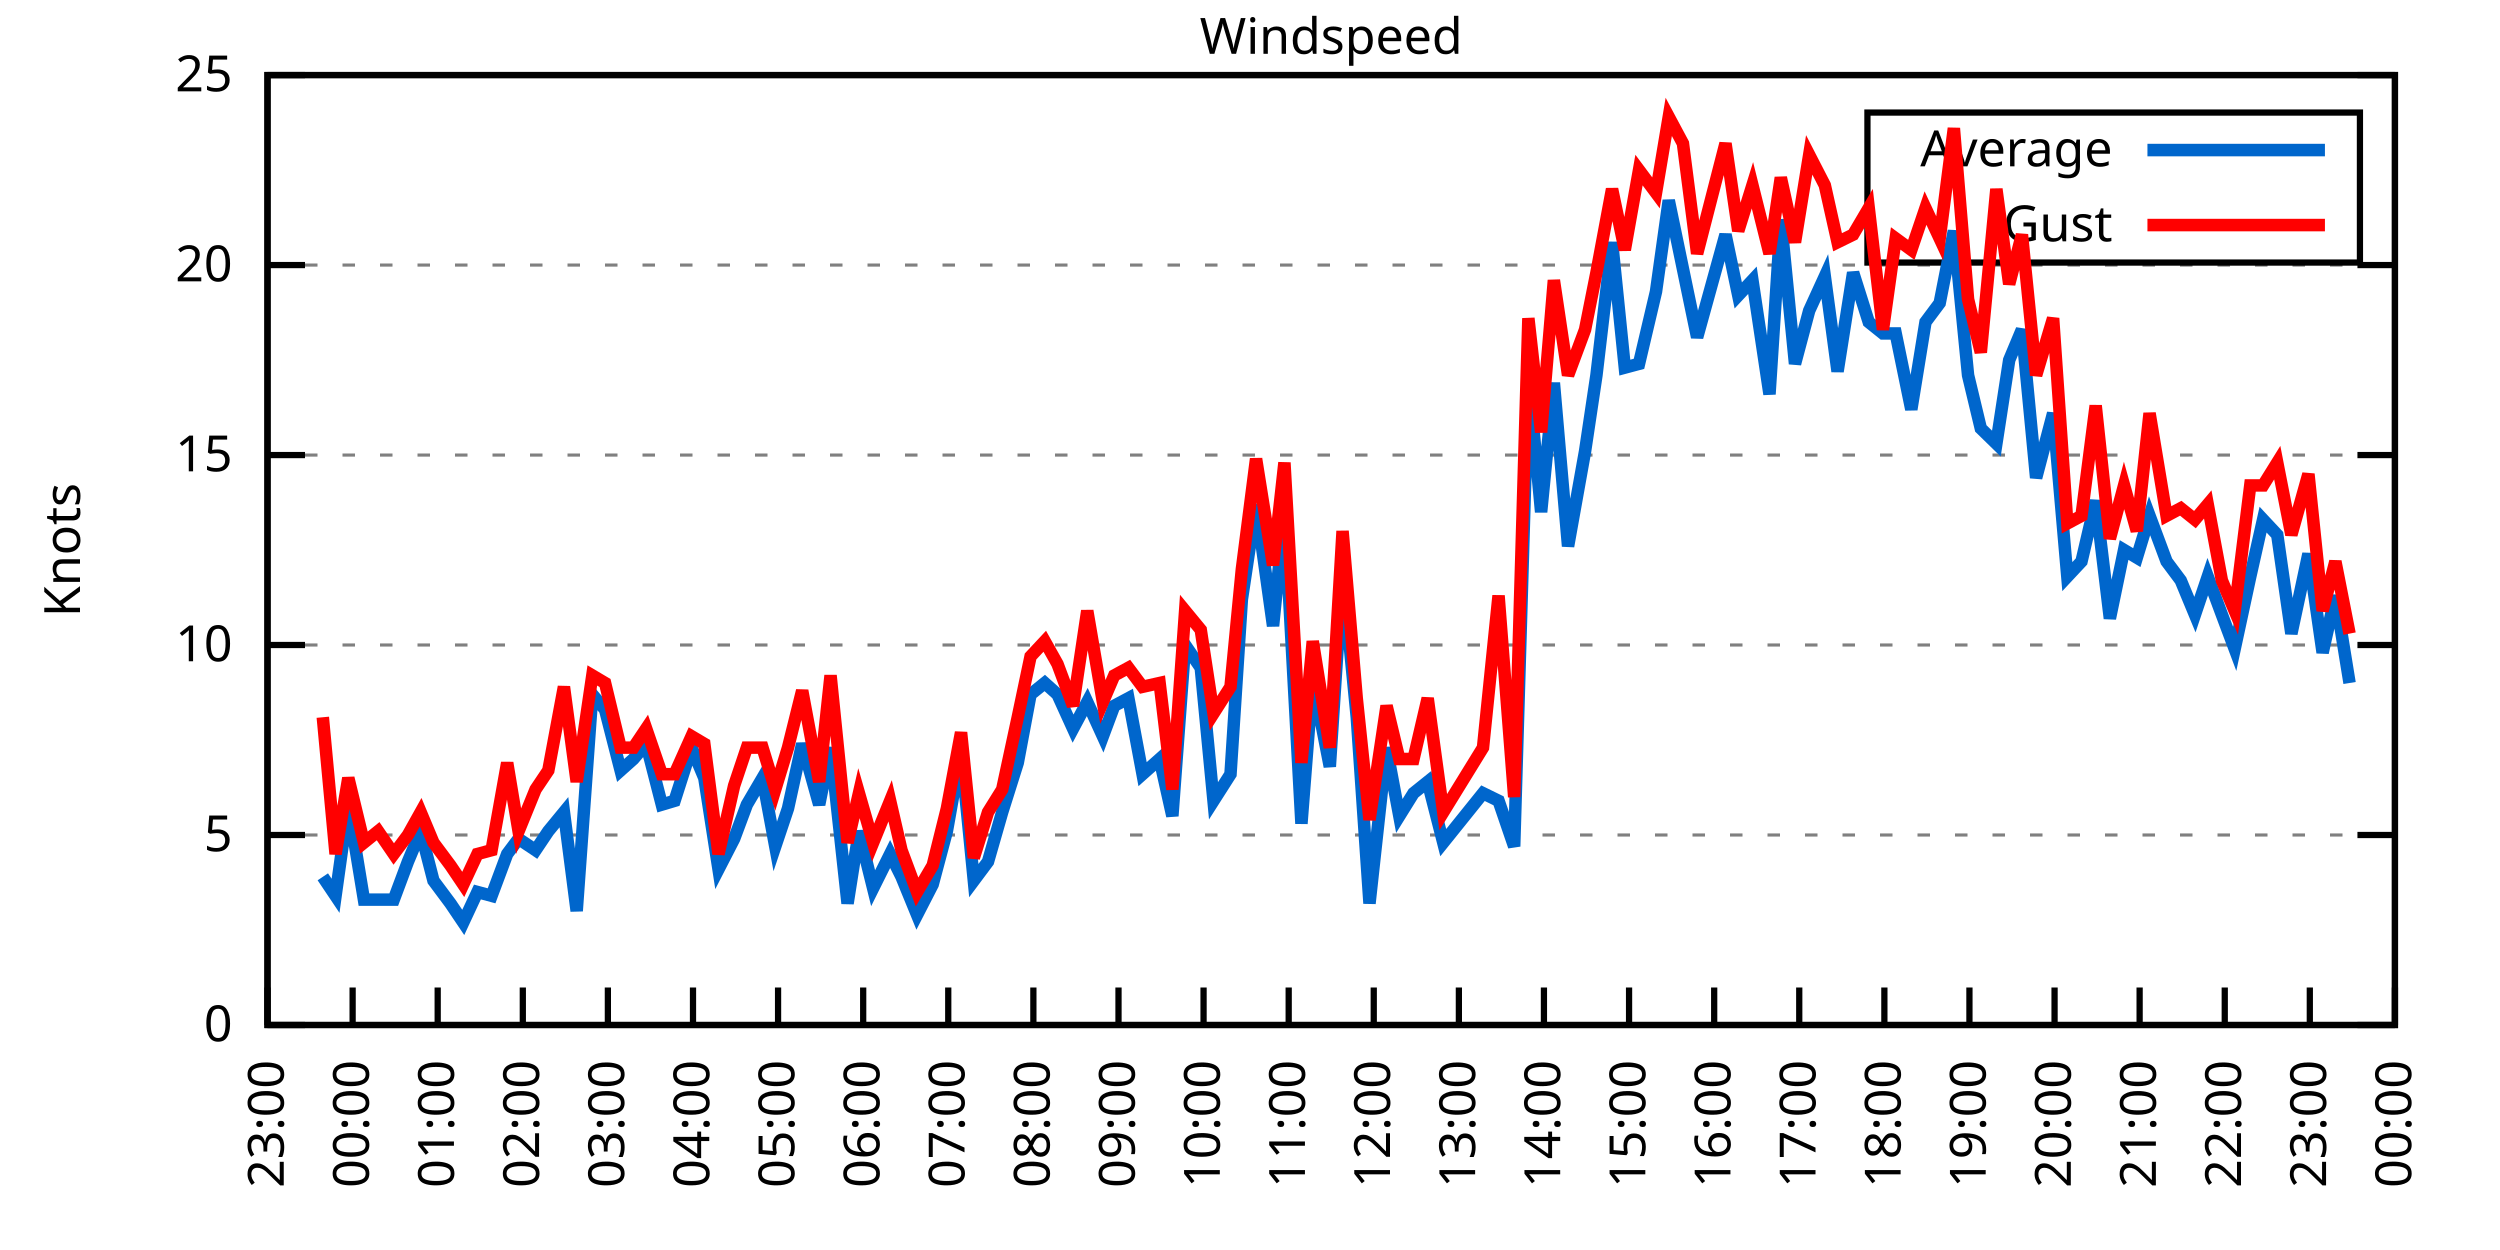
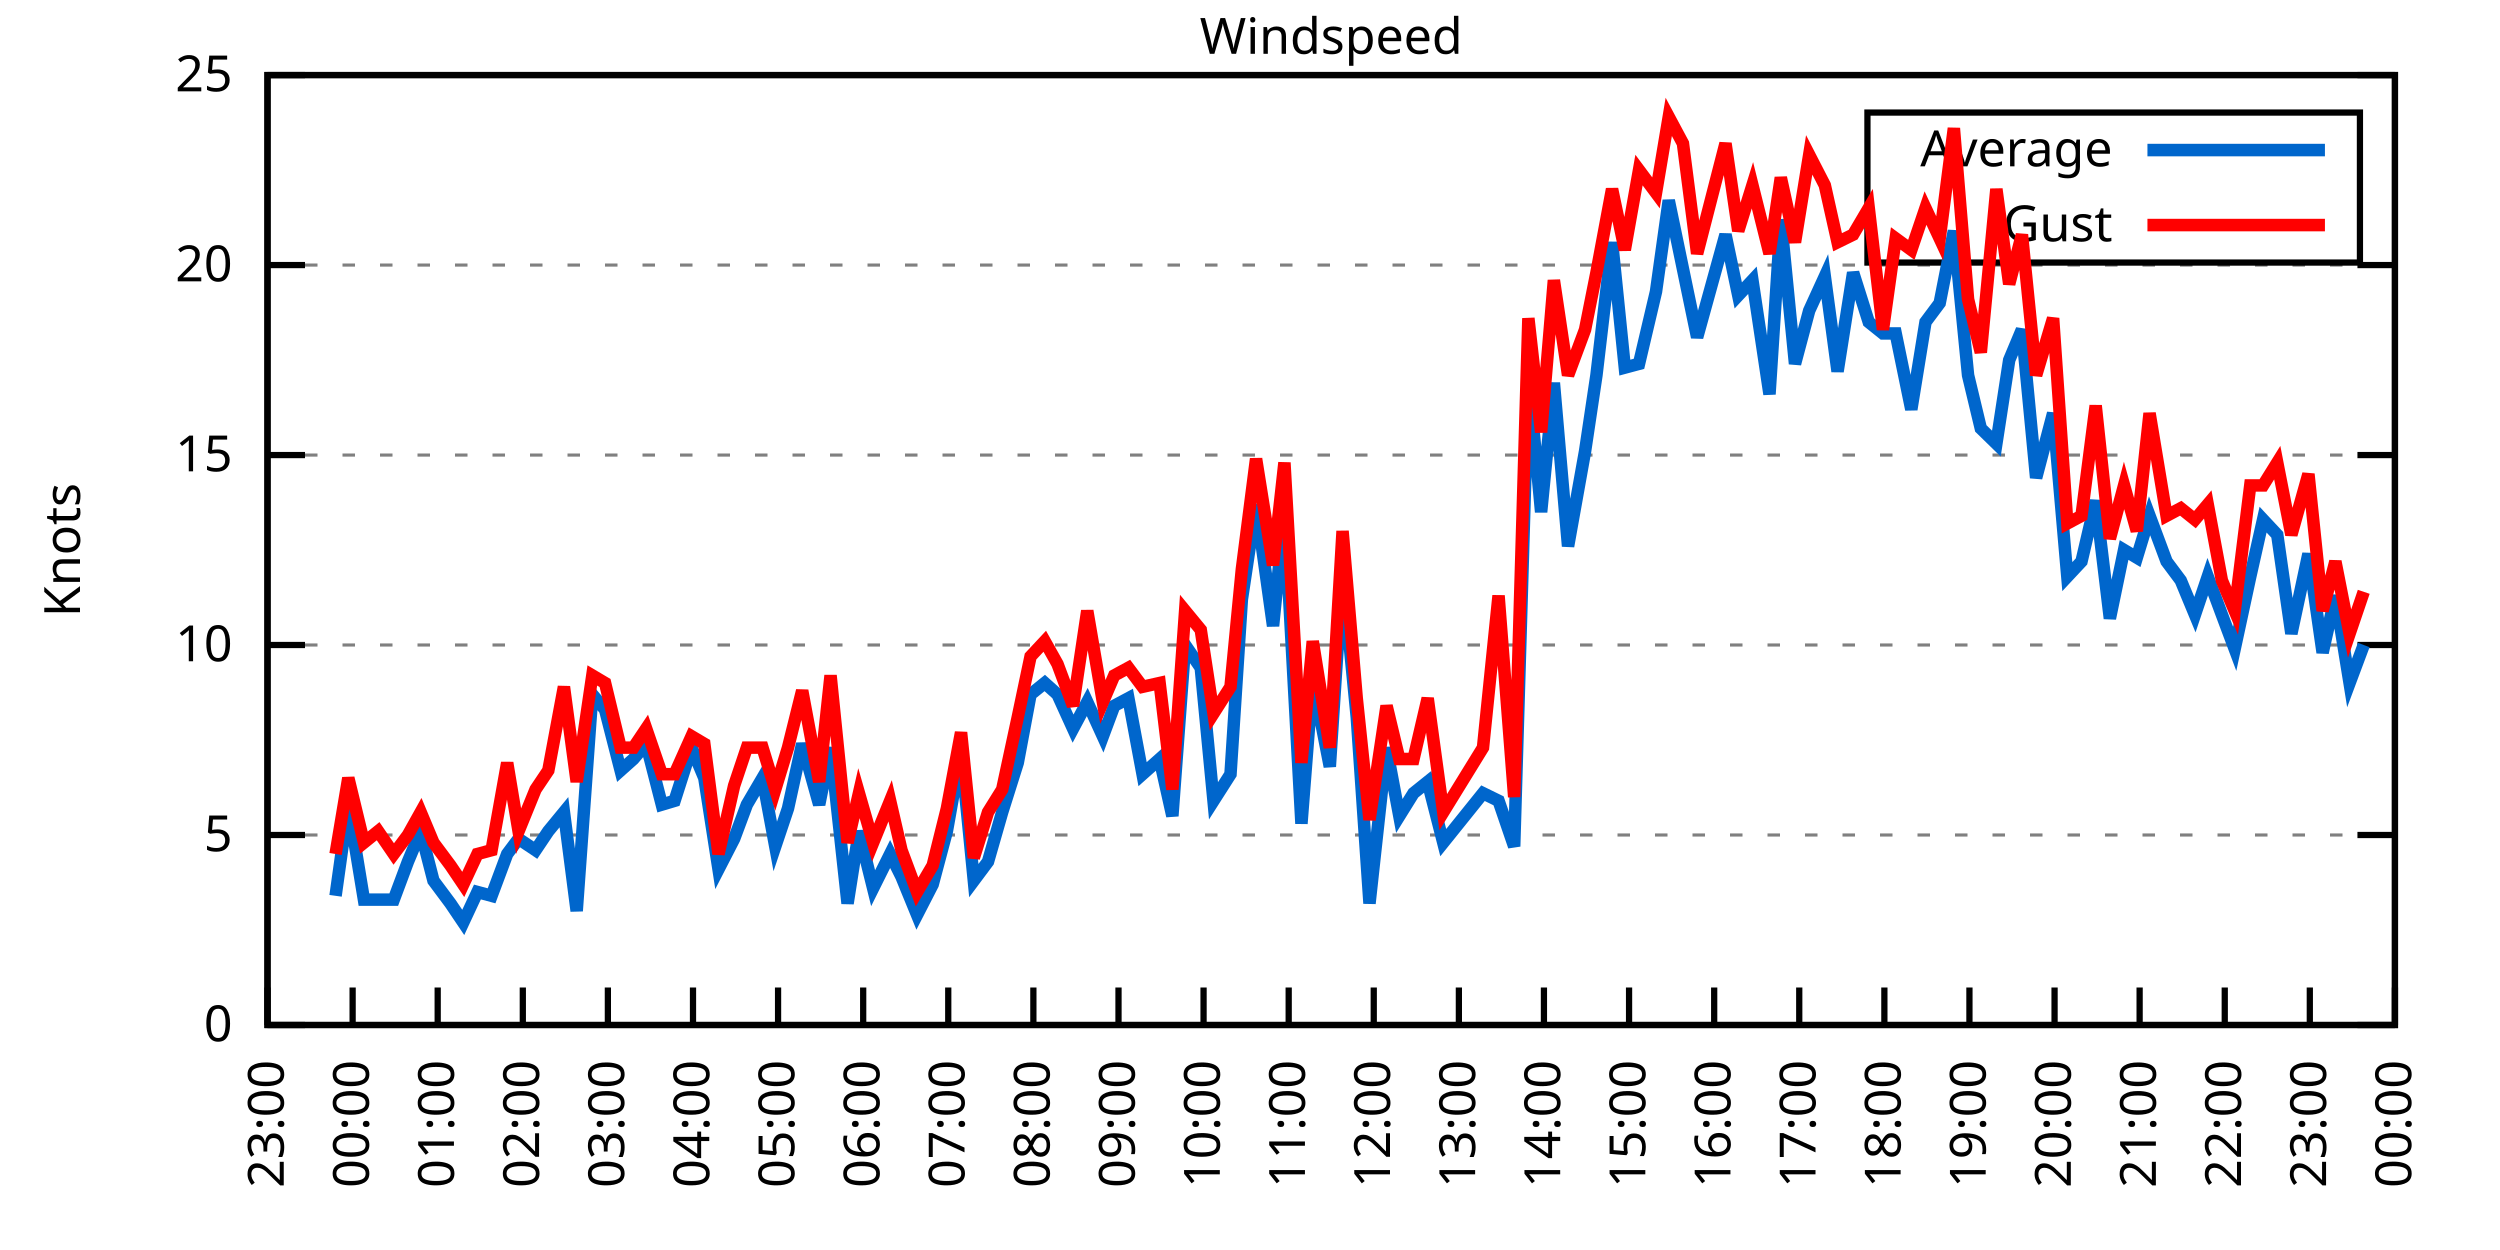
<svg xmlns="http://www.w3.org/2000/svg" xmlns:xlink="http://www.w3.org/1999/xlink" width="400" height="200" viewBox="0 0 400 200">
  <g id="gnuplot_canvas">
    <rect x="0" y="0" width="400" height="200" fill="none" />
    <defs>
      <circle id="gpDot" r="0.5" stroke-width="0.5" stroke="currentColor" />
      <path id="gpPt0" stroke-width="0.333" stroke="currentColor" d="M-1,0 h2 M0,-1 v2" />
      <path id="gpPt1" stroke-width="0.333" stroke="currentColor" d="M-1,-1 L1,1 M1,-1 L-1,1" />
      <path id="gpPt2" stroke-width="0.333" stroke="currentColor" d="M-1,0 L1,0 M0,-1 L0,1 M-1,-1 L1,1 M-1,1 L1,-1" />
      <rect id="gpPt3" stroke-width="0.333" stroke="currentColor" x="-1" y="-1" width="2" height="2" />
      <rect id="gpPt4" stroke-width="0.333" stroke="currentColor" fill="currentColor" x="-1" y="-1" width="2" height="2" />
      <circle id="gpPt5" stroke-width="0.333" stroke="currentColor" cx="0" cy="0" r="1" />
      <use xlink:href="#gpPt5" id="gpPt6" fill="currentColor" stroke="none" />
      <path id="gpPt7" stroke-width="0.333" stroke="currentColor" d="M0,-1.33 L-1.33,0.67 L1.33,0.67 z" />
      <use xlink:href="#gpPt7" id="gpPt8" fill="currentColor" stroke="none" />
      <use xlink:href="#gpPt7" id="gpPt9" stroke="currentColor" transform="rotate(180)" />
      <use xlink:href="#gpPt9" id="gpPt10" fill="currentColor" stroke="none" />
      <use xlink:href="#gpPt3" id="gpPt11" stroke="currentColor" transform="rotate(45)" />
      <use xlink:href="#gpPt11" id="gpPt12" fill="currentColor" stroke="none" />
      <path id="gpPt13" stroke-width="0.333" stroke="currentColor" d="M0,1.330 L1.265,0.411 L0.782,-1.067 L-0.782,-1.076 L-1.265,0.411 z" />
      <use xlink:href="#gpPt13" id="gpPt14" fill="currentColor" stroke="none" />
      <filter id="textbox" filterUnits="objectBoundingBox" x="0" y="0" height="1" width="1">
        <feFlood flood-color="white" flood-opacity="1" result="bgnd" />
        <feComposite in="SourceGraphic" in2="bgnd" operator="atop" />
      </filter>
      <filter id="greybox" filterUnits="objectBoundingBox" x="0" y="0" height="1" width="1">
        <feFlood flood-color="lightgrey" flood-opacity="1" result="grey" />
        <feComposite in="SourceGraphic" in2="grey" operator="atop" />
      </filter>
    </defs>
    <g fill="none" color="white" stroke="currentColor" stroke-width="1.00" stroke-linecap="butt" stroke-linejoin="miter">
</g>
    <g fill="none" color="black" stroke="currentColor" stroke-width="1.00" stroke-linecap="butt" stroke-linejoin="miter">
      <g stroke="none" shape-rendering="crispEdges">
        <polygon fill="rgb(255, 255, 255)" points="42.80,164.00 383.18,164.00 383.18,12.02 42.80,12.02 " />
      </g>
    </g>
    <g fill="none" color="black" stroke="currentColor" stroke-width="1.00" stroke-linecap="butt" stroke-linejoin="miter">
</g>
    <g fill="none" color="black" stroke="black" stroke-width="0.50" stroke-linecap="butt" stroke-linejoin="miter">
</g>
    <g fill="none" color="gray" stroke="currentColor" stroke-width="0.50" stroke-linecap="butt" stroke-linejoin="miter">
      <path stroke="gray" stroke-dasharray="2,4" class="gridline" d="M42.80,164.00 L383.19,164.00  " />
    </g>
    <g fill="none" color="gray" stroke="gray" stroke-width="1.00" stroke-linecap="butt" stroke-linejoin="miter">
</g>
    <g fill="none" color="black" stroke="currentColor" stroke-width="1.00" stroke-linecap="butt" stroke-linejoin="miter">
      <path stroke="black" d="M42.80,164.00 L48.80,164.00 M383.19,164.00 L377.19,164.00  " />
      <g transform="translate(37.20,166.60)" stroke="none" fill="black" font-family="Sans" font-size="8.00" text-anchor="end">
        <text>
          <tspan font-family="Sans"> 0</tspan>
        </text>
      </g>
    </g>
    <g fill="none" color="black" stroke="currentColor" stroke-width="1.00" stroke-linecap="butt" stroke-linejoin="miter">
</g>
    <g fill="none" color="black" stroke="black" stroke-width="0.50" stroke-linecap="butt" stroke-linejoin="miter">
</g>
    <g fill="none" color="gray" stroke="currentColor" stroke-width="0.50" stroke-linecap="butt" stroke-linejoin="miter">
      <path stroke="gray" stroke-dasharray="2,4" class="gridline" d="M42.80,133.60 L383.19,133.60  " />
    </g>
    <g fill="none" color="gray" stroke="gray" stroke-width="1.00" stroke-linecap="butt" stroke-linejoin="miter">
</g>
    <g fill="none" color="black" stroke="currentColor" stroke-width="1.00" stroke-linecap="butt" stroke-linejoin="miter">
      <path stroke="black" d="M42.80,133.60 L48.80,133.60 M383.19,133.60 L377.19,133.60  " />
      <g transform="translate(37.20,136.20)" stroke="none" fill="black" font-family="Sans" font-size="8.00" text-anchor="end">
        <text>
          <tspan font-family="Sans"> 5</tspan>
        </text>
      </g>
    </g>
    <g fill="none" color="black" stroke="currentColor" stroke-width="1.00" stroke-linecap="butt" stroke-linejoin="miter">
</g>
    <g fill="none" color="black" stroke="black" stroke-width="0.50" stroke-linecap="butt" stroke-linejoin="miter">
</g>
    <g fill="none" color="gray" stroke="currentColor" stroke-width="0.50" stroke-linecap="butt" stroke-linejoin="miter">
      <path stroke="gray" stroke-dasharray="2,4" class="gridline" d="M42.80,103.20 L383.19,103.20  " />
    </g>
    <g fill="none" color="gray" stroke="gray" stroke-width="1.00" stroke-linecap="butt" stroke-linejoin="miter">
</g>
    <g fill="none" color="black" stroke="currentColor" stroke-width="1.00" stroke-linecap="butt" stroke-linejoin="miter">
      <path stroke="black" d="M42.80,103.20 L48.80,103.20 M383.19,103.20 L377.19,103.20  " />
      <g transform="translate(37.20,105.80)" stroke="none" fill="black" font-family="Sans" font-size="8.00" text-anchor="end">
        <text>
          <tspan font-family="Sans"> 10</tspan>
        </text>
      </g>
    </g>
    <g fill="none" color="black" stroke="currentColor" stroke-width="1.00" stroke-linecap="butt" stroke-linejoin="miter">
</g>
    <g fill="none" color="black" stroke="black" stroke-width="0.50" stroke-linecap="butt" stroke-linejoin="miter">
</g>
    <g fill="none" color="gray" stroke="currentColor" stroke-width="0.50" stroke-linecap="butt" stroke-linejoin="miter">
      <path stroke="gray" stroke-dasharray="2,4" class="gridline" d="M42.80,72.81 L383.19,72.81  " />
    </g>
    <g fill="none" color="gray" stroke="gray" stroke-width="1.00" stroke-linecap="butt" stroke-linejoin="miter">
</g>
    <g fill="none" color="black" stroke="currentColor" stroke-width="1.00" stroke-linecap="butt" stroke-linejoin="miter">
      <path stroke="black" d="M42.80,72.81 L48.80,72.81 M383.19,72.81 L377.19,72.81  " />
      <g transform="translate(37.20,75.41)" stroke="none" fill="black" font-family="Sans" font-size="8.00" text-anchor="end">
        <text>
          <tspan font-family="Sans"> 15</tspan>
        </text>
      </g>
    </g>
    <g fill="none" color="black" stroke="currentColor" stroke-width="1.00" stroke-linecap="butt" stroke-linejoin="miter">
</g>
    <g fill="none" color="black" stroke="black" stroke-width="0.50" stroke-linecap="butt" stroke-linejoin="miter">
</g>
    <g fill="none" color="gray" stroke="currentColor" stroke-width="0.50" stroke-linecap="butt" stroke-linejoin="miter">
      <path stroke="gray" stroke-dasharray="2,4" class="gridline" d="M42.80,42.41 L383.19,42.41  " />
    </g>
    <g fill="none" color="gray" stroke="gray" stroke-width="1.00" stroke-linecap="butt" stroke-linejoin="miter">
</g>
    <g fill="none" color="black" stroke="currentColor" stroke-width="1.00" stroke-linecap="butt" stroke-linejoin="miter">
      <path stroke="black" d="M42.80,42.41 L48.80,42.41 M383.19,42.41 L377.19,42.41  " />
      <g transform="translate(37.20,45.01)" stroke="none" fill="black" font-family="Sans" font-size="8.00" text-anchor="end">
        <text>
          <tspan font-family="Sans"> 20</tspan>
        </text>
      </g>
    </g>
    <g fill="none" color="black" stroke="currentColor" stroke-width="1.00" stroke-linecap="butt" stroke-linejoin="miter">
</g>
    <g fill="none" color="black" stroke="black" stroke-width="0.50" stroke-linecap="butt" stroke-linejoin="miter">
</g>
    <g fill="none" color="gray" stroke="currentColor" stroke-width="0.50" stroke-linecap="butt" stroke-linejoin="miter">
      <path stroke="gray" stroke-dasharray="2,4" class="gridline" d="M42.80,12.01 L383.19,12.01  " />
    </g>
    <g fill="none" color="gray" stroke="gray" stroke-width="1.00" stroke-linecap="butt" stroke-linejoin="miter">
</g>
    <g fill="none" color="black" stroke="currentColor" stroke-width="1.00" stroke-linecap="butt" stroke-linejoin="miter">
      <path stroke="black" d="M42.80,12.01 L48.80,12.01 M383.19,12.01 L377.19,12.01  " />
      <g transform="translate(37.20,14.61)" stroke="none" fill="black" font-family="Sans" font-size="8.00" text-anchor="end">
        <text>
          <tspan font-family="Sans"> 25</tspan>
        </text>
      </g>
    </g>
    <g fill="none" color="black" stroke="currentColor" stroke-width="1.00" stroke-linecap="butt" stroke-linejoin="miter">
      <path stroke="black" d="M42.80,164.00 L42.80,158.00  " />
      <g transform="translate(45.40,169.60) rotate(270.00)" stroke="none" fill="black" font-family="Sans" font-size="8.00" text-anchor="end">
        <text>
          <tspan font-family="Sans">23:00</tspan>
        </text>
      </g>
    </g>
    <g fill="none" color="black" stroke="currentColor" stroke-width="1.00" stroke-linecap="butt" stroke-linejoin="miter">
      <path stroke="black" d="M56.42,164.00 L56.42,158.00  " />
      <g transform="translate(59.02,169.60) rotate(270.00)" stroke="none" fill="black" font-family="Sans" font-size="8.00" text-anchor="end">
        <text>
          <tspan font-family="Sans">00:00</tspan>
        </text>
      </g>
    </g>
    <g fill="none" color="black" stroke="currentColor" stroke-width="1.00" stroke-linecap="butt" stroke-linejoin="miter">
      <path stroke="black" d="M70.03,164.00 L70.03,158.00  " />
      <g transform="translate(72.63,169.60) rotate(270.00)" stroke="none" fill="black" font-family="Sans" font-size="8.00" text-anchor="end">
        <text>
          <tspan font-family="Sans">01:00</tspan>
        </text>
      </g>
    </g>
    <g fill="none" color="black" stroke="currentColor" stroke-width="1.00" stroke-linecap="butt" stroke-linejoin="miter">
      <path stroke="black" d="M83.65,164.00 L83.65,158.00  " />
      <g transform="translate(86.25,169.60) rotate(270.00)" stroke="none" fill="black" font-family="Sans" font-size="8.00" text-anchor="end">
        <text>
          <tspan font-family="Sans">02:00</tspan>
        </text>
      </g>
    </g>
    <g fill="none" color="black" stroke="currentColor" stroke-width="1.00" stroke-linecap="butt" stroke-linejoin="miter">
      <path stroke="black" d="M97.26,164.00 L97.26,158.00  " />
      <g transform="translate(99.86,169.60) rotate(270.00)" stroke="none" fill="black" font-family="Sans" font-size="8.00" text-anchor="end">
        <text>
          <tspan font-family="Sans">03:00</tspan>
        </text>
      </g>
    </g>
    <g fill="none" color="black" stroke="currentColor" stroke-width="1.00" stroke-linecap="butt" stroke-linejoin="miter">
      <path stroke="black" d="M110.88,164.00 L110.88,158.00  " />
      <g transform="translate(113.48,169.60) rotate(270.00)" stroke="none" fill="black" font-family="Sans" font-size="8.00" text-anchor="end">
        <text>
          <tspan font-family="Sans">04:00</tspan>
        </text>
      </g>
    </g>
    <g fill="none" color="black" stroke="currentColor" stroke-width="1.00" stroke-linecap="butt" stroke-linejoin="miter">
      <path stroke="black" d="M124.49,164.00 L124.49,158.00  " />
      <g transform="translate(127.09,169.60) rotate(270.00)" stroke="none" fill="black" font-family="Sans" font-size="8.00" text-anchor="end">
        <text>
          <tspan font-family="Sans">05:00</tspan>
        </text>
      </g>
    </g>
    <g fill="none" color="black" stroke="currentColor" stroke-width="1.00" stroke-linecap="butt" stroke-linejoin="miter">
      <path stroke="black" d="M138.11,164.00 L138.11,158.00  " />
      <g transform="translate(140.71,169.60) rotate(270.00)" stroke="none" fill="black" font-family="Sans" font-size="8.00" text-anchor="end">
        <text>
          <tspan font-family="Sans">06:00</tspan>
        </text>
      </g>
    </g>
    <g fill="none" color="black" stroke="currentColor" stroke-width="1.00" stroke-linecap="butt" stroke-linejoin="miter">
      <path stroke="black" d="M151.72,164.00 L151.72,158.00  " />
      <g transform="translate(154.32,169.60) rotate(270.00)" stroke="none" fill="black" font-family="Sans" font-size="8.00" text-anchor="end">
        <text>
          <tspan font-family="Sans">07:00</tspan>
        </text>
      </g>
    </g>
    <g fill="none" color="black" stroke="currentColor" stroke-width="1.00" stroke-linecap="butt" stroke-linejoin="miter">
      <path stroke="black" d="M165.34,164.00 L165.34,158.00  " />
      <g transform="translate(167.94,169.60) rotate(270.00)" stroke="none" fill="black" font-family="Sans" font-size="8.00" text-anchor="end">
        <text>
          <tspan font-family="Sans">08:00</tspan>
        </text>
      </g>
    </g>
    <g fill="none" color="black" stroke="currentColor" stroke-width="1.00" stroke-linecap="butt" stroke-linejoin="miter">
      <path stroke="black" d="M178.96,164.00 L178.96,158.00  " />
      <g transform="translate(181.56,169.60) rotate(270.00)" stroke="none" fill="black" font-family="Sans" font-size="8.00" text-anchor="end">
        <text>
          <tspan font-family="Sans">09:00</tspan>
        </text>
      </g>
    </g>
    <g fill="none" color="black" stroke="currentColor" stroke-width="1.00" stroke-linecap="butt" stroke-linejoin="miter">
      <path stroke="black" d="M192.57,164.00 L192.57,158.00  " />
      <g transform="translate(195.17,169.60) rotate(270.00)" stroke="none" fill="black" font-family="Sans" font-size="8.00" text-anchor="end">
        <text>
          <tspan font-family="Sans">10:00</tspan>
        </text>
      </g>
    </g>
    <g fill="none" color="black" stroke="currentColor" stroke-width="1.00" stroke-linecap="butt" stroke-linejoin="miter">
      <path stroke="black" d="M206.19,164.00 L206.19,158.00  " />
      <g transform="translate(208.79,169.60) rotate(270.00)" stroke="none" fill="black" font-family="Sans" font-size="8.00" text-anchor="end">
        <text>
          <tspan font-family="Sans">11:00</tspan>
        </text>
      </g>
    </g>
    <g fill="none" color="black" stroke="currentColor" stroke-width="1.00" stroke-linecap="butt" stroke-linejoin="miter">
      <path stroke="black" d="M219.80,164.00 L219.80,158.00  " />
      <g transform="translate(222.40,169.60) rotate(270.00)" stroke="none" fill="black" font-family="Sans" font-size="8.00" text-anchor="end">
        <text>
          <tspan font-family="Sans">12:00</tspan>
        </text>
      </g>
    </g>
    <g fill="none" color="black" stroke="currentColor" stroke-width="1.00" stroke-linecap="butt" stroke-linejoin="miter">
      <path stroke="black" d="M233.42,164.00 L233.42,158.00  " />
      <g transform="translate(236.02,169.60) rotate(270.00)" stroke="none" fill="black" font-family="Sans" font-size="8.00" text-anchor="end">
        <text>
          <tspan font-family="Sans">13:00</tspan>
        </text>
      </g>
    </g>
    <g fill="none" color="black" stroke="currentColor" stroke-width="1.00" stroke-linecap="butt" stroke-linejoin="miter">
      <path stroke="black" d="M247.03,164.00 L247.03,158.00  " />
      <g transform="translate(249.63,169.60) rotate(270.00)" stroke="none" fill="black" font-family="Sans" font-size="8.00" text-anchor="end">
        <text>
          <tspan font-family="Sans">14:00</tspan>
        </text>
      </g>
    </g>
    <g fill="none" color="black" stroke="currentColor" stroke-width="1.00" stroke-linecap="butt" stroke-linejoin="miter">
      <path stroke="black" d="M260.65,164.00 L260.65,158.00  " />
      <g transform="translate(263.25,169.60) rotate(270.00)" stroke="none" fill="black" font-family="Sans" font-size="8.00" text-anchor="end">
        <text>
          <tspan font-family="Sans">15:00</tspan>
        </text>
      </g>
    </g>
    <g fill="none" color="black" stroke="currentColor" stroke-width="1.00" stroke-linecap="butt" stroke-linejoin="miter">
      <path stroke="black" d="M274.27,164.00 L274.27,158.00  " />
      <g transform="translate(276.87,169.60) rotate(270.00)" stroke="none" fill="black" font-family="Sans" font-size="8.00" text-anchor="end">
        <text>
          <tspan font-family="Sans">16:00</tspan>
        </text>
      </g>
    </g>
    <g fill="none" color="black" stroke="currentColor" stroke-width="1.00" stroke-linecap="butt" stroke-linejoin="miter">
      <path stroke="black" d="M287.88,164.00 L287.88,158.00  " />
      <g transform="translate(290.48,169.60) rotate(270.00)" stroke="none" fill="black" font-family="Sans" font-size="8.00" text-anchor="end">
        <text>
          <tspan font-family="Sans">17:00</tspan>
        </text>
      </g>
    </g>
    <g fill="none" color="black" stroke="currentColor" stroke-width="1.00" stroke-linecap="butt" stroke-linejoin="miter">
      <path stroke="black" d="M301.50,164.00 L301.50,158.00  " />
      <g transform="translate(304.10,169.60) rotate(270.00)" stroke="none" fill="black" font-family="Sans" font-size="8.00" text-anchor="end">
        <text>
          <tspan font-family="Sans">18:00</tspan>
        </text>
      </g>
    </g>
    <g fill="none" color="black" stroke="currentColor" stroke-width="1.00" stroke-linecap="butt" stroke-linejoin="miter">
      <path stroke="black" d="M315.11,164.00 L315.11,158.00  " />
      <g transform="translate(317.71,169.60) rotate(270.00)" stroke="none" fill="black" font-family="Sans" font-size="8.00" text-anchor="end">
        <text>
          <tspan font-family="Sans">19:00</tspan>
        </text>
      </g>
    </g>
    <g fill="none" color="black" stroke="currentColor" stroke-width="1.00" stroke-linecap="butt" stroke-linejoin="miter">
      <path stroke="black" d="M328.73,164.00 L328.73,158.00  " />
      <g transform="translate(331.33,169.60) rotate(270.00)" stroke="none" fill="black" font-family="Sans" font-size="8.00" text-anchor="end">
        <text>
          <tspan font-family="Sans">20:00</tspan>
        </text>
      </g>
    </g>
    <g fill="none" color="black" stroke="currentColor" stroke-width="1.00" stroke-linecap="butt" stroke-linejoin="miter">
      <path stroke="black" d="M342.34,164.00 L342.34,158.00  " />
      <g transform="translate(344.94,169.60) rotate(270.00)" stroke="none" fill="black" font-family="Sans" font-size="8.00" text-anchor="end">
        <text>
          <tspan font-family="Sans">21:00</tspan>
        </text>
      </g>
    </g>
    <g fill="none" color="black" stroke="currentColor" stroke-width="1.00" stroke-linecap="butt" stroke-linejoin="miter">
      <path stroke="black" d="M355.96,164.00 L355.96,158.00  " />
      <g transform="translate(358.56,169.60) rotate(270.00)" stroke="none" fill="black" font-family="Sans" font-size="8.00" text-anchor="end">
        <text>
          <tspan font-family="Sans">22:00</tspan>
        </text>
      </g>
    </g>
    <g fill="none" color="black" stroke="currentColor" stroke-width="1.00" stroke-linecap="butt" stroke-linejoin="miter">
      <path stroke="black" d="M369.57,164.00 L369.57,158.00  " />
      <g transform="translate(372.17,169.60) rotate(270.00)" stroke="none" fill="black" font-family="Sans" font-size="8.00" text-anchor="end">
        <text>
          <tspan font-family="Sans">23:00</tspan>
        </text>
      </g>
    </g>
    <g fill="none" color="black" stroke="currentColor" stroke-width="1.00" stroke-linecap="butt" stroke-linejoin="miter">
      <path stroke="black" d="M383.19,164.00 L383.19,158.00  " />
      <g transform="translate(385.79,169.60) rotate(270.00)" stroke="none" fill="black" font-family="Sans" font-size="8.00" text-anchor="end">
        <text>
          <tspan font-family="Sans">00:00</tspan>
        </text>
      </g>
    </g>
    <g fill="none" color="black" stroke="currentColor" stroke-width="1.00" stroke-linecap="butt" stroke-linejoin="miter">
</g>
    <g fill="none" color="black" stroke="currentColor" stroke-width="1.00" stroke-linecap="butt" stroke-linejoin="miter">
      <path stroke="black" d="M42.80,12.01 L42.80,164.00 L383.19,164.00 L383.19,12.01 L42.80,12.01 Z  " />
    </g>
    <g fill="none" color="black" stroke="currentColor" stroke-width="1.00" stroke-linecap="butt" stroke-linejoin="miter">
</g>
    <g fill="none" color="black" stroke="currentColor" stroke-width="1.00" stroke-linecap="butt" stroke-linejoin="miter">
      <path stroke="black" d="M298.79,42.01 L298.79,18.01 L377.59,18.01 L377.59,42.01 L298.79,42.01 Z  " />
    </g>
    <g id="Windspeed_plot_1">
      <g fill="none" color="white" stroke="black" stroke-width="2.00" stroke-linecap="butt" stroke-linejoin="miter">
</g>
      <g fill="none" color="black" stroke="currentColor" stroke-width="2.00" stroke-linecap="butt" stroke-linejoin="miter">
        <g transform="translate(337.99,26.61)" stroke="none" fill="black" font-family="Sans" font-size="8.00" text-anchor="end">
          <text>
            <tspan font-family="Sans">Average</tspan>
          </text>
        </g>
      </g>
      <g fill="none" color="black" stroke="currentColor" stroke-width="2.00" stroke-linecap="butt" stroke-linejoin="miter">
-         <path stroke="rgb(  0, 102, 204)" d="M343.59,24.01 L371.99,24.01 M51.65,140.29 L53.69,143.33 L55.73,128.74 L58.23,143.94 L60.50,143.94 L63.00,143.94   L65.27,137.86 L67.31,132.99 L69.35,140.90 L72.07,144.55 L74.12,147.59 L76.39,142.72 L78.65,143.33 L81.15,136.64   L82.97,134.21 L85.69,136.03 L87.73,132.99 L90.23,129.95 L92.27,145.76 L94.77,111.11 L96.81,113.54 L99.30,123.27   L101.35,121.44 L103.39,119.01 L105.89,128.74 L107.93,128.13 L110.65,119.62 L112.69,124.48 L114.96,139.07 L117.46,134.21   L119.50,128.74 L122.00,124.48 L124.04,135.43 L126.08,129.35 L128.35,119.01 L131.07,128.74 L132.89,119.62 L135.61,144.55   L137.43,132.99 L139.70,142.11 L142.42,136.64 L144.24,140.29 L146.73,146.37 L149.23,141.51 L151.50,132.99 L153.77,120.23   L155.81,140.90 L158.08,137.86 L160.35,129.95 L162.84,122.05 L164.89,111.11 L167.16,109.28 L169.20,111.11 L171.69,116.58   L173.96,112.32 L176.46,117.80 L178.28,112.93 L180.54,111.72 L182.81,123.87 L185.54,121.44 L187.58,130.56 L189.62,103.20   L192.12,106.85 L194.16,128.13 L196.88,123.87 L198.70,95.91 L200.97,80.71 L203.69,100.16 L205.51,81.93 L208.23,131.78   L210.04,108.68 L212.77,122.66 L214.81,91.65 L217.08,114.76 L219.12,144.55 L221.85,119.62 L223.89,130.56 L226.16,126.91   L228.43,125.09 L230.92,134.82 L237.28,126.91 L239.77,128.13 L242.27,135.43 L244.54,60.04 L246.58,81.93 L248.62,61.25   L250.89,87.40 L253.61,72.20 L255.43,60.04 L257.93,38.76 L259.97,58.82 L262.24,58.21 L264.96,46.66 L267.00,32.07   L269.27,43.02 L271.54,53.96 L276.08,37.54 L278.12,47.27 L280.39,44.84 L283.12,63.08 L284.93,35.11 L287.20,58.21   L289.47,49.70 L291.97,44.23 L294.01,59.43 L296.50,43.62 L299.00,51.53 L301.27,53.35 L303.31,53.35 L305.81,65.51   L308.08,51.53 L310.35,48.49 L312.62,36.94 L314.89,60.04 L316.93,68.55 L319.42,70.98 L321.47,57.61 L323.51,52.74   L325.78,76.45 L328.50,66.12 L330.77,92.26 L333.04,89.83 L335.31,80.10 L337.58,98.95 L339.85,88.00 L341.89,89.22   L343.93,82.53 L346.65,89.83 L348.92,92.87 L351.19,98.34 L353.24,92.26 L355.50,98.34 L357.55,103.81 L360.04,92.26   L362.09,83.14 L364.36,85.57 L366.62,101.38 L369.35,88.61 L371.62,104.42 L373.66,95.30 L375.93,109.28  " />
+         <path stroke="rgb(  0, 102, 204)" d="M343.59,24.01 L371.99,24.01 M53.69,143.33 L55.73,128.74 L58.23,143.94 L60.50,143.94 L63.00,143.94 L65.27,137.86   L67.31,132.99 L69.35,140.90 L72.07,144.55 L74.12,147.59 L76.39,142.72 L78.65,143.33 L81.15,136.64 L82.97,134.21   L85.69,136.03 L87.73,132.99 L90.23,129.95 L92.27,145.76 L94.77,111.11 L96.81,113.54 L99.30,123.27 L101.35,121.44   L103.39,119.01 L105.89,128.74 L107.93,128.13 L110.65,119.62 L112.69,124.48 L114.96,139.07 L117.46,134.21 L119.50,128.74   L122.00,124.48 L124.04,135.43 L126.08,129.35 L128.35,119.01 L131.07,128.74 L132.89,119.62 L135.61,144.55 L137.43,132.99   L139.70,142.11 L142.42,136.64 L144.24,140.29 L146.73,146.37 L149.23,141.51 L151.50,132.99 L153.77,120.23 L155.81,140.90   L158.08,137.86 L160.35,129.95 L162.84,122.05 L164.89,111.11 L167.16,109.28 L169.20,111.11 L171.69,116.58 L173.96,112.32   L176.46,117.80 L178.28,112.93 L180.54,111.72 L182.81,123.87 L185.54,121.44 L187.58,130.56 L189.62,103.20 L192.12,106.85   L194.16,128.13 L196.88,123.87 L198.70,95.91 L200.97,80.71 L203.69,100.16 L205.51,81.93 L208.23,131.78 L210.04,108.68   L212.77,122.66 L214.81,91.65 L217.08,114.76 L219.12,144.55 L221.85,119.62 L223.89,130.56 L226.16,126.91 L228.43,125.09   L230.92,134.82 L237.28,126.91 L239.77,128.13 L242.27,135.43 L244.54,60.04 L246.58,81.93 L248.62,61.25 L250.89,87.40   L253.61,72.20 L255.43,60.04 L257.93,38.76 L259.97,58.82 L262.24,58.21 L264.96,46.66 L267.00,32.07 L269.27,43.02   L271.54,53.96 L276.08,37.54 L278.12,47.27 L280.39,44.84 L283.12,63.08 L284.93,35.11 L287.20,58.21 L289.47,49.70   L291.97,44.23 L294.01,59.43 L296.50,43.62 L299.00,51.53 L301.27,53.35 L303.31,53.35 L305.81,65.51 L308.08,51.53   L310.35,48.49 L312.62,36.94 L314.89,60.04 L316.93,68.55 L319.42,70.98 L321.47,57.61 L323.51,52.74 L325.78,76.45   L328.50,66.12 L330.77,92.26 L333.04,89.83 L335.31,80.10 L337.58,98.95 L339.85,88.00 L341.89,89.22 L343.93,82.53   L346.65,89.83 L348.92,92.87 L351.19,98.34 L353.24,92.26 L355.50,98.34 L357.55,103.81 L360.04,92.26 L362.09,83.14   L364.36,85.57 L366.62,101.38 L369.35,88.61 L371.62,104.42 L373.66,95.30 L375.93,109.28 L378.20,103.20  " />
      </g>
    </g>
    <g id="Windspeed_plot_2">
      <g fill="none" color="black" stroke="currentColor" stroke-width="2.00" stroke-linecap="butt" stroke-linejoin="miter">
        <g transform="translate(337.99,38.61)" stroke="none" fill="black" font-family="Sans" font-size="8.00" text-anchor="end">
          <text>
            <tspan font-family="Sans">Gust</tspan>
          </text>
        </g>
      </g>
      <g fill="none" color="black" stroke="currentColor" stroke-width="2.00" stroke-linecap="butt" stroke-linejoin="miter">
-         <path stroke="rgb(255,   0,   0)" d="M343.59,36.01 L371.99,36.01 M51.65,114.76 L53.69,136.64 L55.73,124.48 L58.23,134.82 L60.50,132.99 L63.00,136.64   L65.27,133.60 L67.31,129.95 L69.35,134.82 L72.07,138.47 L74.12,141.51 L76.39,136.64 L78.65,136.03 L81.15,122.05   L82.97,132.99 L85.69,126.31 L87.73,123.27 L90.23,109.89 L92.27,125.09 L94.77,108.07 L96.81,109.28 L99.30,119.62   L101.35,119.62 L103.39,116.58 L105.89,123.87 L107.93,123.87 L110.65,117.80 L112.69,119.01 L114.96,136.64 L117.46,125.70   L119.50,119.62 L122.00,119.62 L124.04,126.31 L126.08,119.62 L128.35,110.50 L131.07,125.09 L132.89,108.07 L135.61,134.82   L137.43,126.91 L139.70,134.82 L142.42,128.13 L144.24,136.03 L146.73,142.72 L149.23,138.47 L151.50,129.35 L153.77,117.19   L155.81,137.25 L158.08,129.95 L160.35,126.31 L162.84,114.76 L164.89,105.03 L167.16,102.60 L169.20,106.24 L171.69,112.93   L173.96,97.73 L176.46,112.32 L178.28,108.07 L180.54,106.85 L182.81,109.89 L185.54,109.28 L187.58,126.31 L189.62,97.73   L192.12,100.77 L194.16,114.15 L196.88,109.89 L198.70,91.04 L200.97,73.41 L203.69,90.44 L205.51,74.02 L208.23,122.05   L210.04,102.60 L212.77,119.62 L214.81,84.97 L217.08,111.72 L219.12,131.17 L221.85,112.93 L223.89,121.44 L226.16,121.44   L228.43,111.72 L230.92,129.95 L237.28,119.62 L239.77,95.30 L242.27,127.52 L244.54,50.92 L246.58,69.16 L248.62,44.84   L250.89,60.04 L253.61,52.74 L255.43,43.62 L257.93,30.25 L259.97,39.98 L262.24,27.21 L264.96,30.86 L267.00,18.70   L269.27,22.95 L271.54,40.58 L276.08,22.95 L278.12,36.94 L280.39,29.64 L283.12,40.58 L284.93,28.42 L287.20,38.76   L289.47,24.78 L291.97,29.64 L294.01,38.76 L296.50,37.54 L299.00,33.29 L301.27,52.74 L303.31,38.15 L305.81,39.98   L308.08,33.29 L310.35,38.15 L312.62,20.52 L314.89,47.88 L316.93,56.39 L319.42,30.25 L321.47,45.45 L323.51,37.54   L325.78,60.04 L328.50,50.92 L330.77,83.75 L333.04,82.53 L335.31,64.90 L337.58,86.18 L339.85,77.67 L341.89,84.97   L343.93,66.12 L346.65,82.53 L348.92,81.32 L351.19,83.14 L353.24,80.71 L355.50,92.87 L357.55,97.73 L360.04,77.67   L362.09,77.67 L364.36,74.02 L366.62,85.57 L369.35,75.85 L371.62,97.73 L373.66,89.83 L375.93,101.38  " />
+         <path stroke="rgb(255,   0,   0)" d="M343.59,36.01 L371.99,36.01 M53.69,136.64 L55.73,124.48 L58.23,134.82 L60.50,132.99 L63.00,136.64 L65.27,133.60   L67.31,129.95 L69.35,134.82 L72.07,138.47 L74.12,141.51 L76.39,136.64 L78.65,136.03 L81.15,122.05 L82.97,132.99   L85.69,126.31 L87.73,123.27 L90.23,109.89 L92.27,125.09 L94.77,108.07 L96.81,109.28 L99.30,119.62 L101.35,119.62   L103.39,116.58 L105.89,123.87 L107.93,123.87 L110.65,117.80 L112.69,119.01 L114.96,136.64 L117.46,125.70 L119.50,119.62   L122.00,119.62 L124.04,126.31 L126.08,119.62 L128.35,110.50 L131.07,125.09 L132.89,108.07 L135.61,134.82 L137.43,126.91   L139.70,134.82 L142.42,128.13 L144.24,136.03 L146.73,142.72 L149.23,138.47 L151.50,129.35 L153.77,117.19 L155.81,137.25   L158.08,129.95 L160.35,126.31 L162.84,114.76 L164.89,105.03 L167.16,102.60 L169.20,106.24 L171.69,112.93 L173.96,97.73   L176.46,112.32 L178.28,108.07 L180.54,106.85 L182.81,109.89 L185.54,109.28 L187.58,126.31 L189.62,97.73 L192.12,100.77   L194.16,114.15 L196.88,109.89 L198.70,91.04 L200.97,73.41 L203.69,90.44 L205.51,74.02 L208.23,122.05 L210.04,102.60   L212.77,119.62 L214.81,84.97 L217.08,111.72 L219.12,131.17 L221.85,112.93 L223.89,121.44 L226.16,121.44 L228.43,111.72   L230.92,129.95 L237.28,119.62 L239.77,95.30 L242.27,127.52 L244.54,50.92 L246.58,69.16 L248.62,44.84 L250.89,60.04   L253.61,52.74 L255.43,43.62 L257.93,30.25 L259.97,39.98 L262.24,27.21 L264.96,30.86 L267.00,18.70 L269.27,22.95   L271.54,40.58 L276.08,22.95 L278.12,36.94 L280.39,29.64 L283.12,40.58 L284.93,28.42 L287.20,38.76 L289.47,24.78   L291.97,29.64 L294.01,38.76 L296.50,37.54 L299.00,33.29 L301.27,52.74 L303.31,38.15 L305.81,39.98 L308.08,33.29   L310.35,38.15 L312.62,20.52 L314.89,47.88 L316.93,56.39 L319.42,30.25 L321.47,45.45 L323.51,37.54 L325.78,60.04   L328.50,50.92 L330.77,83.75 L333.04,82.53 L335.31,64.90 L337.58,86.18 L339.85,77.67 L341.89,84.97 L343.93,66.12   L346.65,82.53 L348.92,81.32 L351.19,83.14 L353.24,80.71 L355.50,92.87 L357.55,97.73 L360.04,77.67 L362.09,77.67   L364.36,74.02 L366.62,85.57 L369.35,75.85 L371.62,97.73 L373.66,89.83 L375.93,101.38 L378.20,94.69  " />
      </g>
    </g>
    <g fill="none" color="black" stroke="currentColor" stroke-width="2.00" stroke-linecap="butt" stroke-linejoin="miter">
</g>
    <g fill="none" color="black" stroke="black" stroke-width="1.00" stroke-linecap="butt" stroke-linejoin="miter">
</g>
    <g fill="none" color="black" stroke="currentColor" stroke-width="1.00" stroke-linecap="butt" stroke-linejoin="miter">
      <path stroke="black" d="M42.80,12.01 L42.80,164.00 L383.19,164.00 L383.19,12.01 L42.80,12.01 Z  " />
      <g transform="translate(12.80,88.01) rotate(270.00)" stroke="none" fill="black" font-family="Sans" font-size="8.00" text-anchor="middle">
        <text>
          <tspan font-family="Sans">Knots</tspan>
        </text>
      </g>
    </g>
    <g fill="none" color="black" stroke="currentColor" stroke-width="1.00" stroke-linecap="butt" stroke-linejoin="miter">
</g>
    <g fill="none" color="black" stroke="currentColor" stroke-width="1.00" stroke-linecap="butt" stroke-linejoin="miter">
      <g transform="translate(212.99,8.61)" stroke="none" fill="black" font-family="Sans" font-size="8.00" text-anchor="middle">
        <text>
          <tspan font-family="Sans">Windspeed</tspan>
        </text>
      </g>
    </g>
    <g fill="none" color="black" stroke="currentColor" stroke-width="1.00" stroke-linecap="butt" stroke-linejoin="miter">
</g>
  </g>
</svg>
